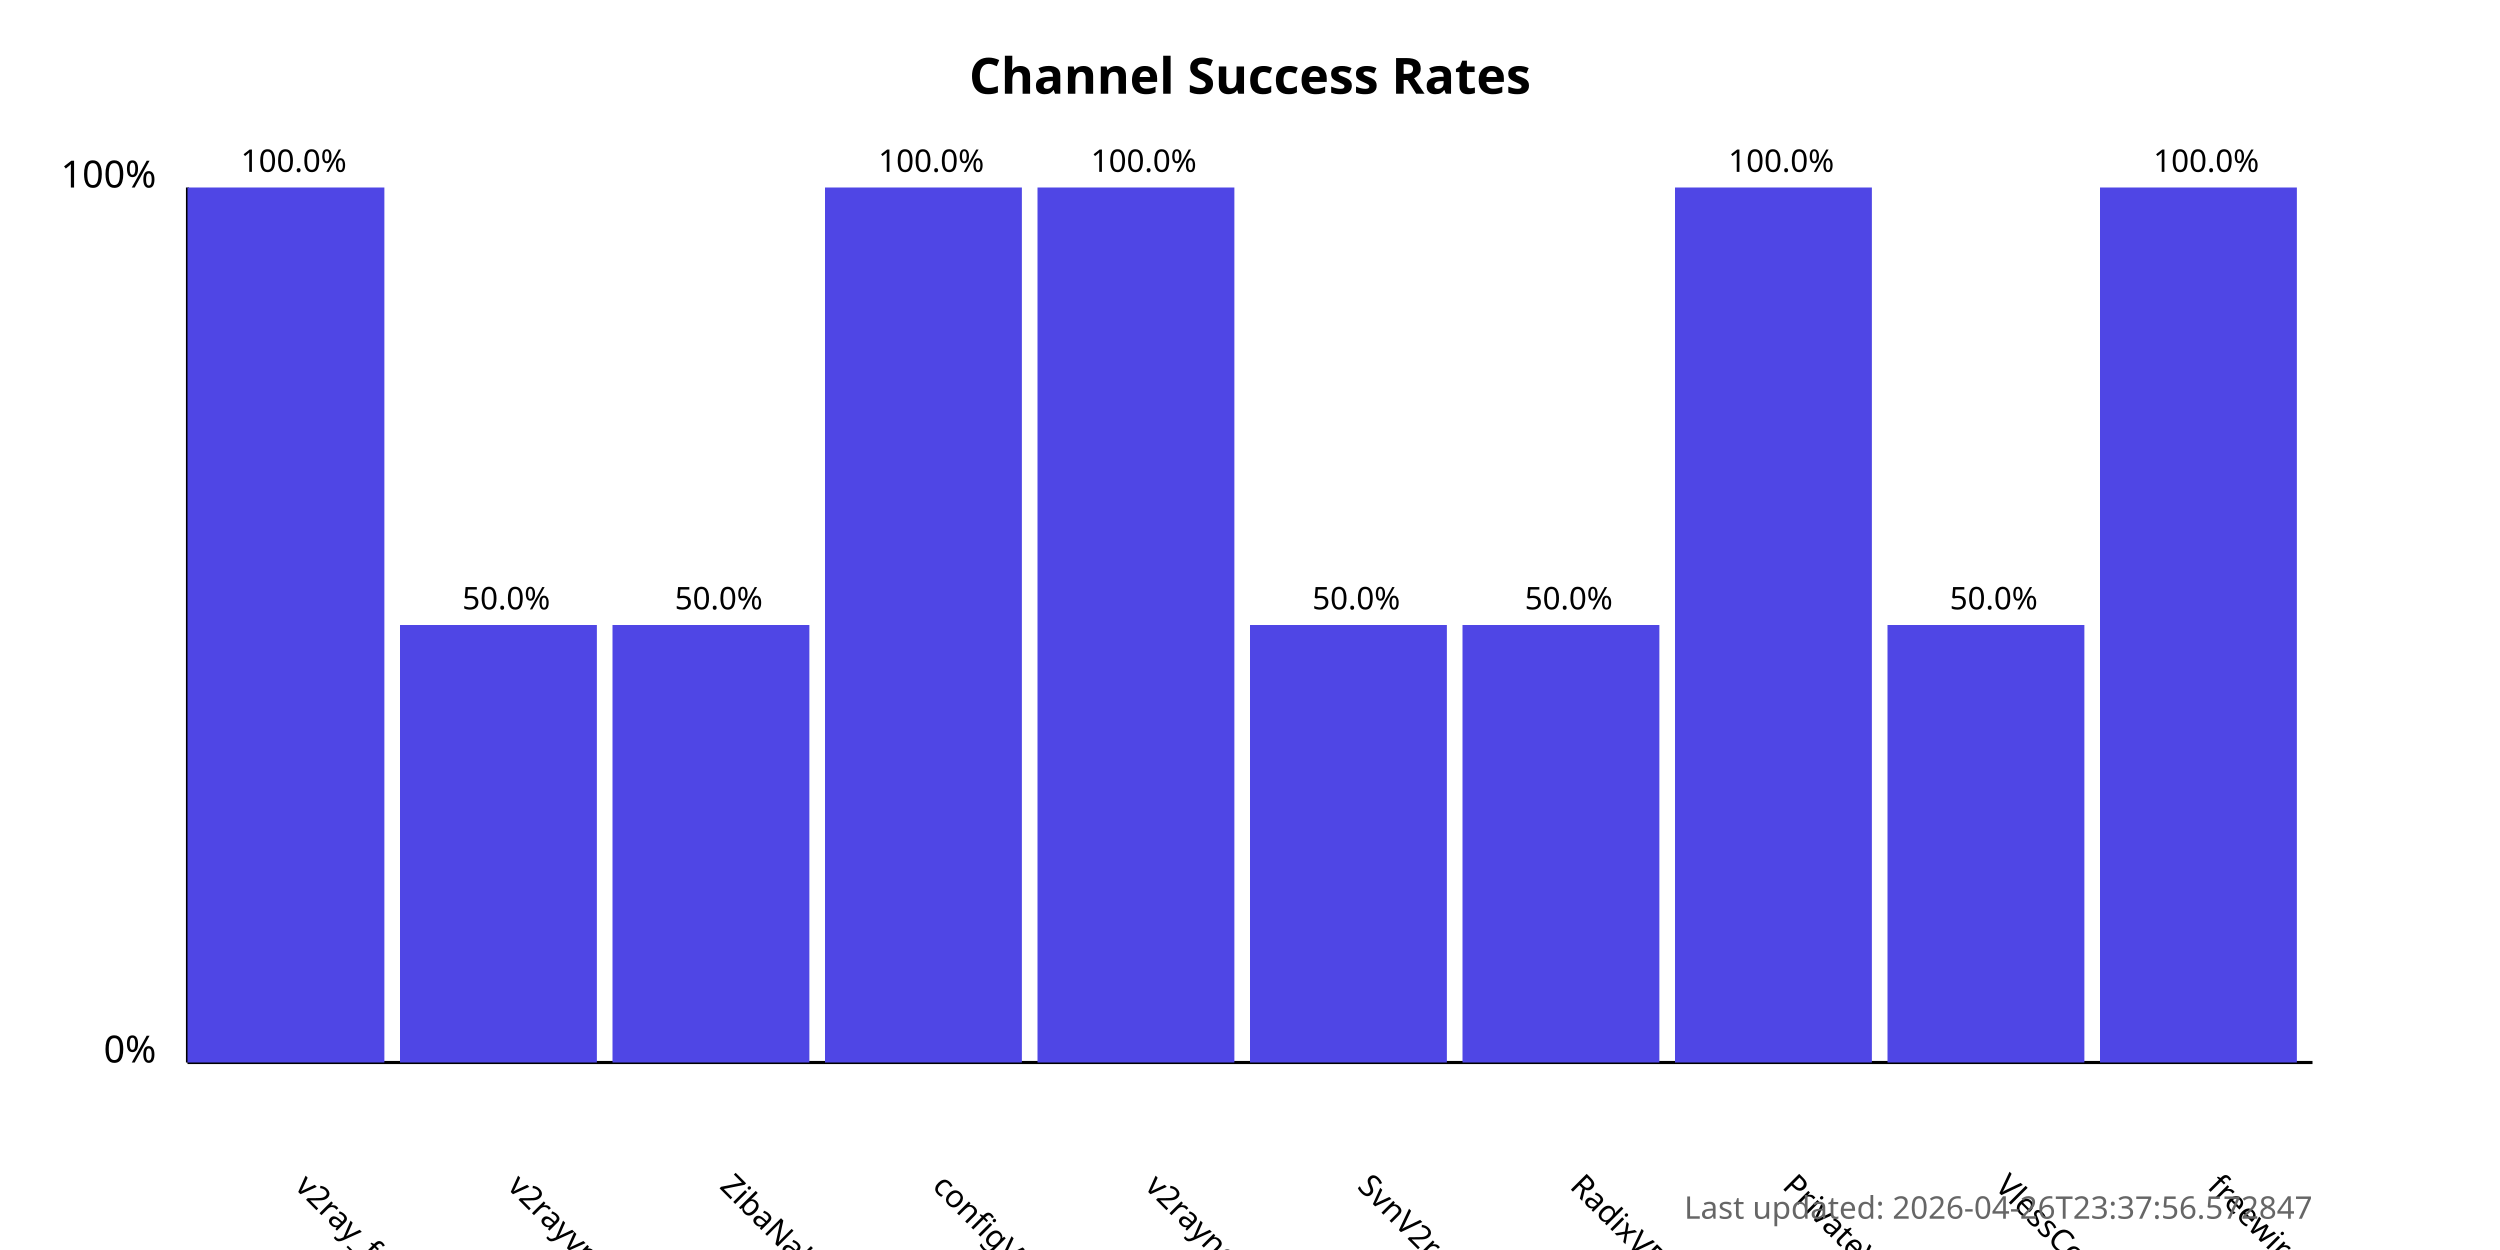
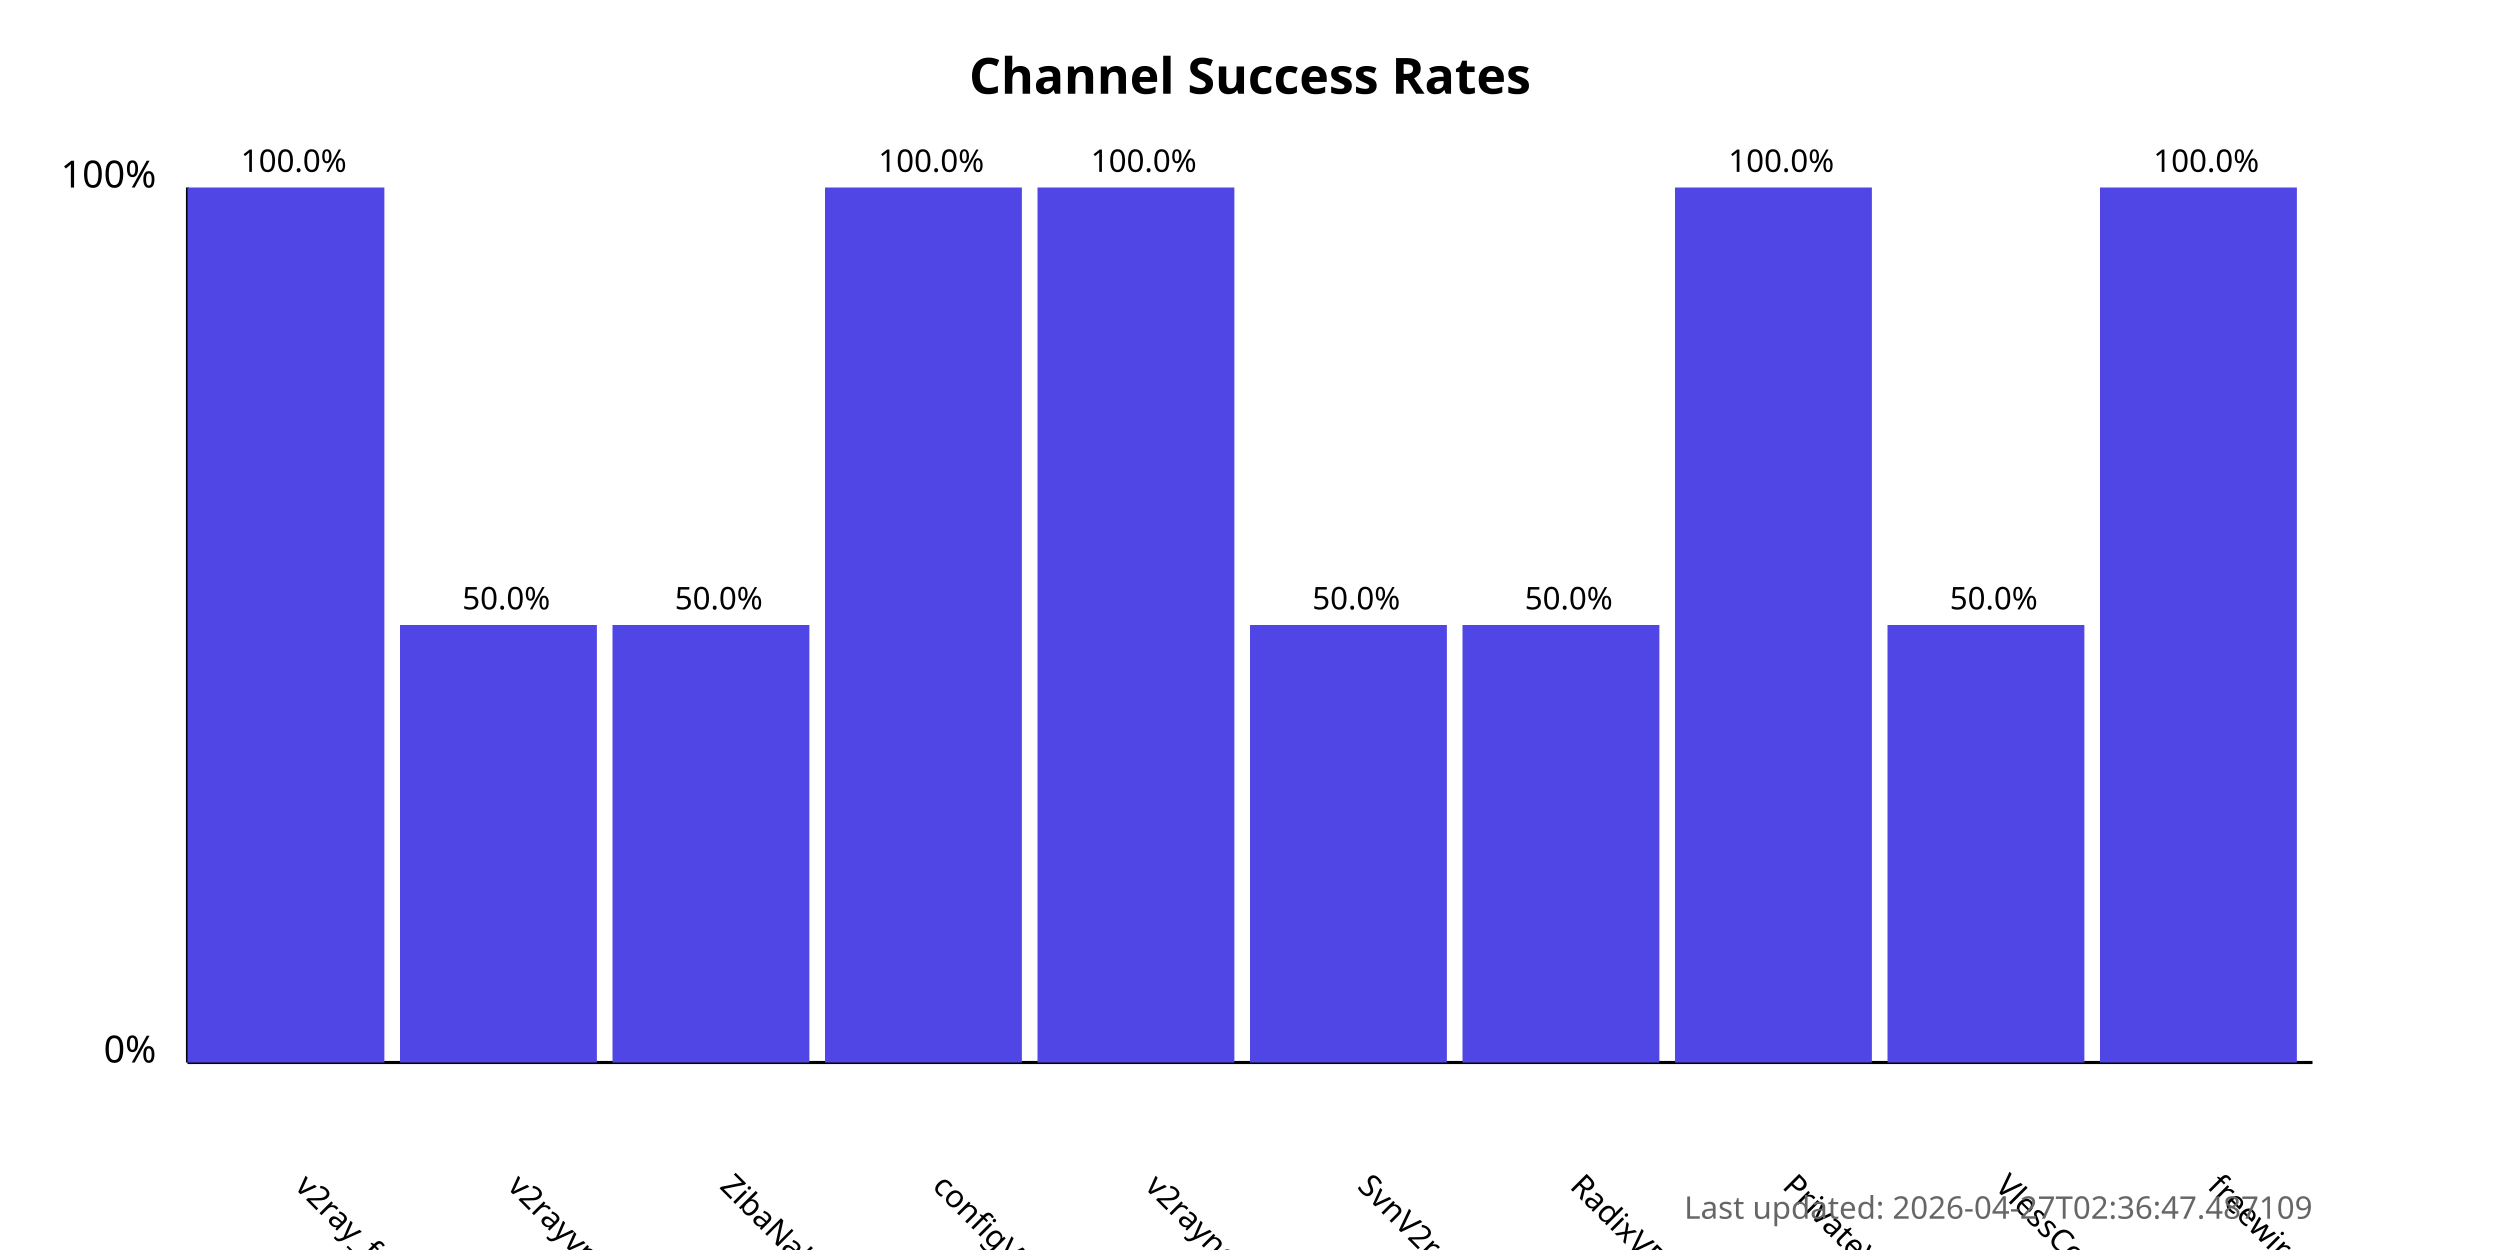
<svg xmlns="http://www.w3.org/2000/svg" width="800" height="400">
  <style>
            .chart-title { font: bold 16px sans-serif; }
            .axis-label { font: 12px sans-serif; }
            .tick-label { font: 10px sans-serif; }
            .bar { fill: #4f46e5; }
            .bar:hover { fill: #6366f1; }
            .timestamp { font: 10px sans-serif; fill: #666; }
        </style>
  <text x="400.0" y="30" text-anchor="middle" class="chart-title">
            Channel Success Rates
        </text>
  <line x1="60" y1="340" x2="60" y2="60" stroke="black" stroke-width="1" />
  <line x1="60" y1="340" x2="740" y2="340" stroke="black" stroke-width="1" />
  <text x="50" y="340" text-anchor="end" class="axis-label">0%</text>
  <text x="50" y="60" text-anchor="end" class="axis-label">100%</text>
  <g>
    <rect x="60" y="60.0" width="63.0" height="280.0" class="bar" />
    <text x="94.0" y="380" transform="rotate(45, 94.0, 380)" text-anchor="start" class="tick-label">
                v2ray_free_conf
            </text>
    <text x="94.0" y="55.0" text-anchor="middle" class="tick-label">
                100.0%
            </text>
  </g>
  <g>
    <rect x="128.0" y="200.0" width="63.0" height="140.0" class="bar" />
    <text x="162.0" y="380" transform="rotate(45, 162.0, 380)" text-anchor="start" class="tick-label">
                v2rayvpno
            </text>
    <text x="162.0" y="195.0" text-anchor="middle" class="tick-label">
                50.0%
            </text>
  </g>
  <g>
    <rect x="196.0" y="200.0" width="63.0" height="140.0" class="bar" />
    <text x="230.0" y="380" transform="rotate(45, 230.0, 380)" text-anchor="start" class="tick-label">
                ZibaNabz
            </text>
    <text x="230.0" y="195.0" text-anchor="middle" class="tick-label">
                50.0%
            </text>
  </g>
  <g>
    <rect x="264.0" y="60.0" width="63.0" height="280.0" class="bar" />
    <text x="298.0" y="380" transform="rotate(45, 298.0, 380)" text-anchor="start" class="tick-label">
                configV2rayForFree
            </text>
    <text x="298.0" y="55.0" text-anchor="middle" class="tick-label">
                100.0%
            </text>
  </g>
  <g>
    <rect x="332.0" y="60.0" width="63.0" height="280.0" class="bar" />
    <text x="366.0" y="380" transform="rotate(45, 366.0, 380)" text-anchor="start" class="tick-label">
                v2rayngvpn
            </text>
    <text x="366.0" y="55.0" text-anchor="middle" class="tick-label">
                100.0%
            </text>
  </g>
  <g>
    <rect x="400.0" y="200.0" width="63.0" height="140.0" class="bar" />
    <text x="434.0" y="380" transform="rotate(45, 434.0, 380)" text-anchor="start" class="tick-label">
                SvnV2ray
            </text>
    <text x="434.0" y="195.0" text-anchor="middle" class="tick-label">
                50.0%
            </text>
  </g>
  <g>
    <rect x="468.0" y="200.0" width="63.0" height="140.0" class="bar" />
    <text x="502.0" y="380" transform="rotate(45, 502.0, 380)" text-anchor="start" class="tick-label">
                RadixVPN
            </text>
    <text x="502.0" y="195.0" text-anchor="middle" class="tick-label">
                50.0%
            </text>
  </g>
  <g>
    <rect x="536.0" y="60.0" width="63.0" height="280.0" class="bar" />
    <text x="570.0" y="380" transform="rotate(45, 570.0, 380)" text-anchor="start" class="tick-label">
                PrivateVPNs
            </text>
    <text x="570.0" y="55.0" text-anchor="middle" class="tick-label">
                100.0%
            </text>
  </g>
  <g>
    <rect x="604.0" y="200.0" width="63.0" height="140.0" class="bar" />
    <text x="638.0" y="380" transform="rotate(45, 638.0, 380)" text-anchor="start" class="tick-label">
                VlessConfig
            </text>
    <text x="638.0" y="195.0" text-anchor="middle" class="tick-label">
                50.0%
            </text>
  </g>
  <g>
    <rect x="672.0" y="60.0" width="63.0" height="280.0" class="bar" />
    <text x="706.0" y="380" transform="rotate(45, 706.0, 380)" text-anchor="start" class="tick-label">
                freewireguard
            </text>
    <text x="706.0" y="55.0" text-anchor="middle" class="tick-label">
                100.0%
            </text>
  </g>
  <text x="740" y="390" text-anchor="end" class="timestamp">
-             Last updated: 2026-04-26T23:37:56.572847
+             Last updated: 2026-04-27T02:36:47.487109
        </text>
</svg>
